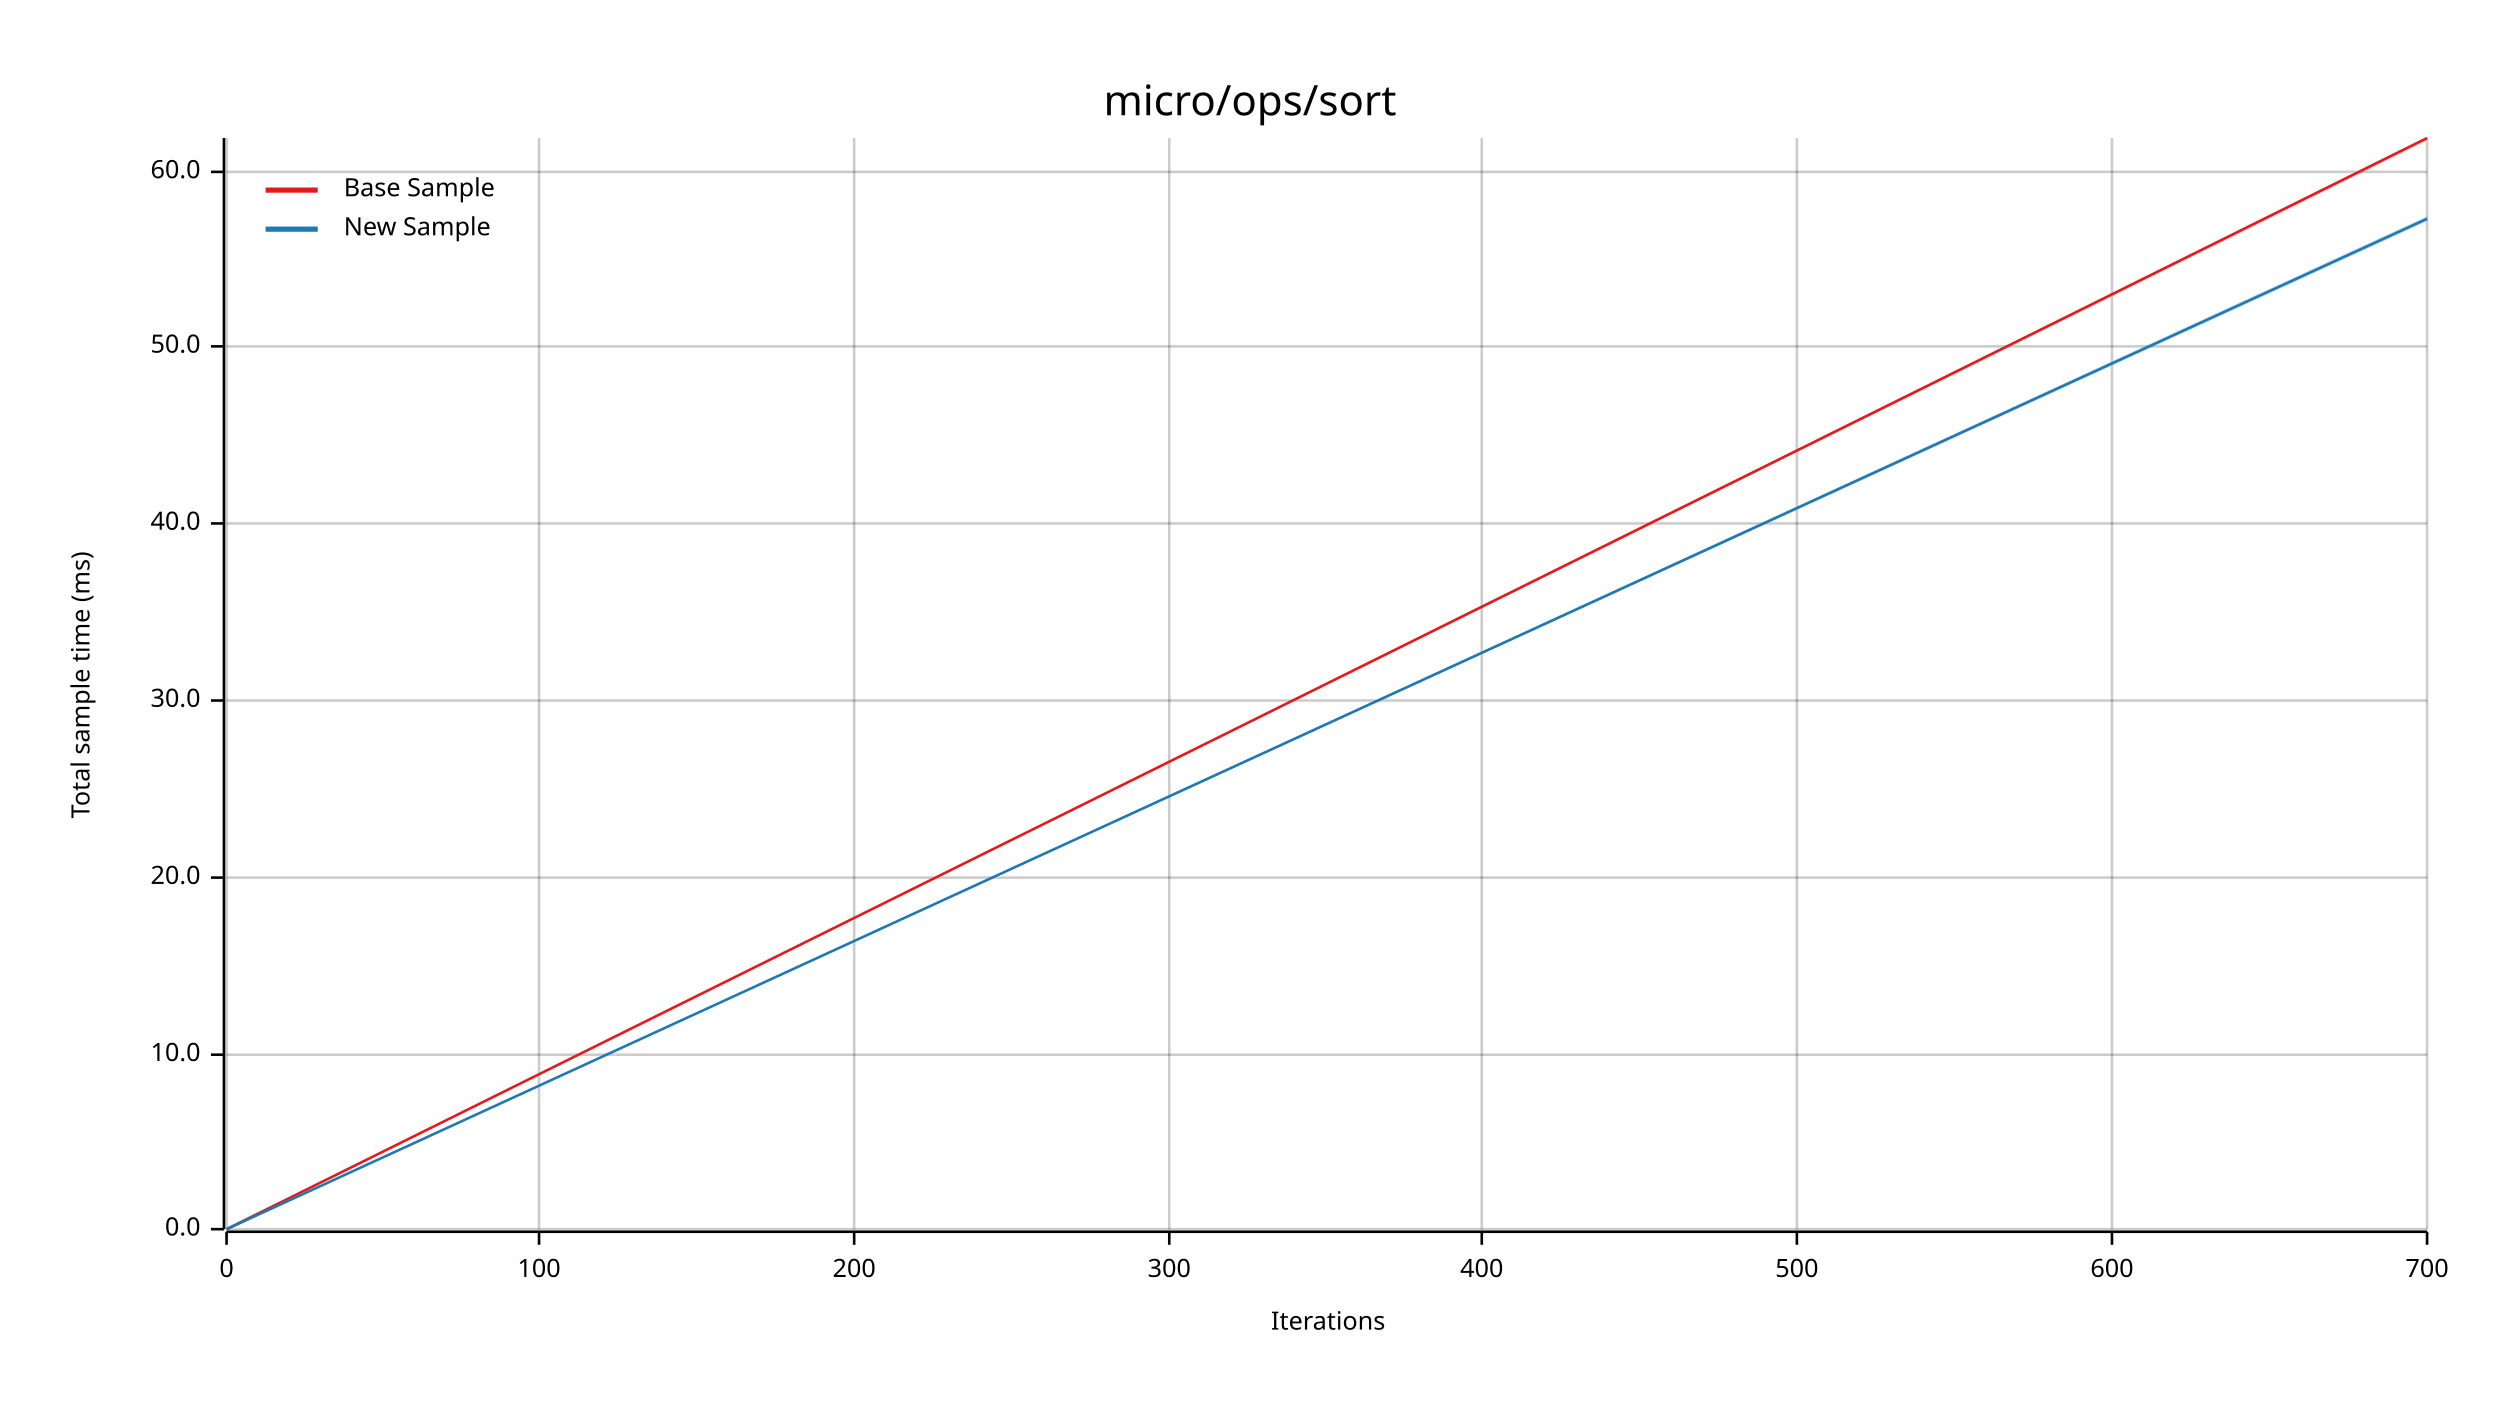
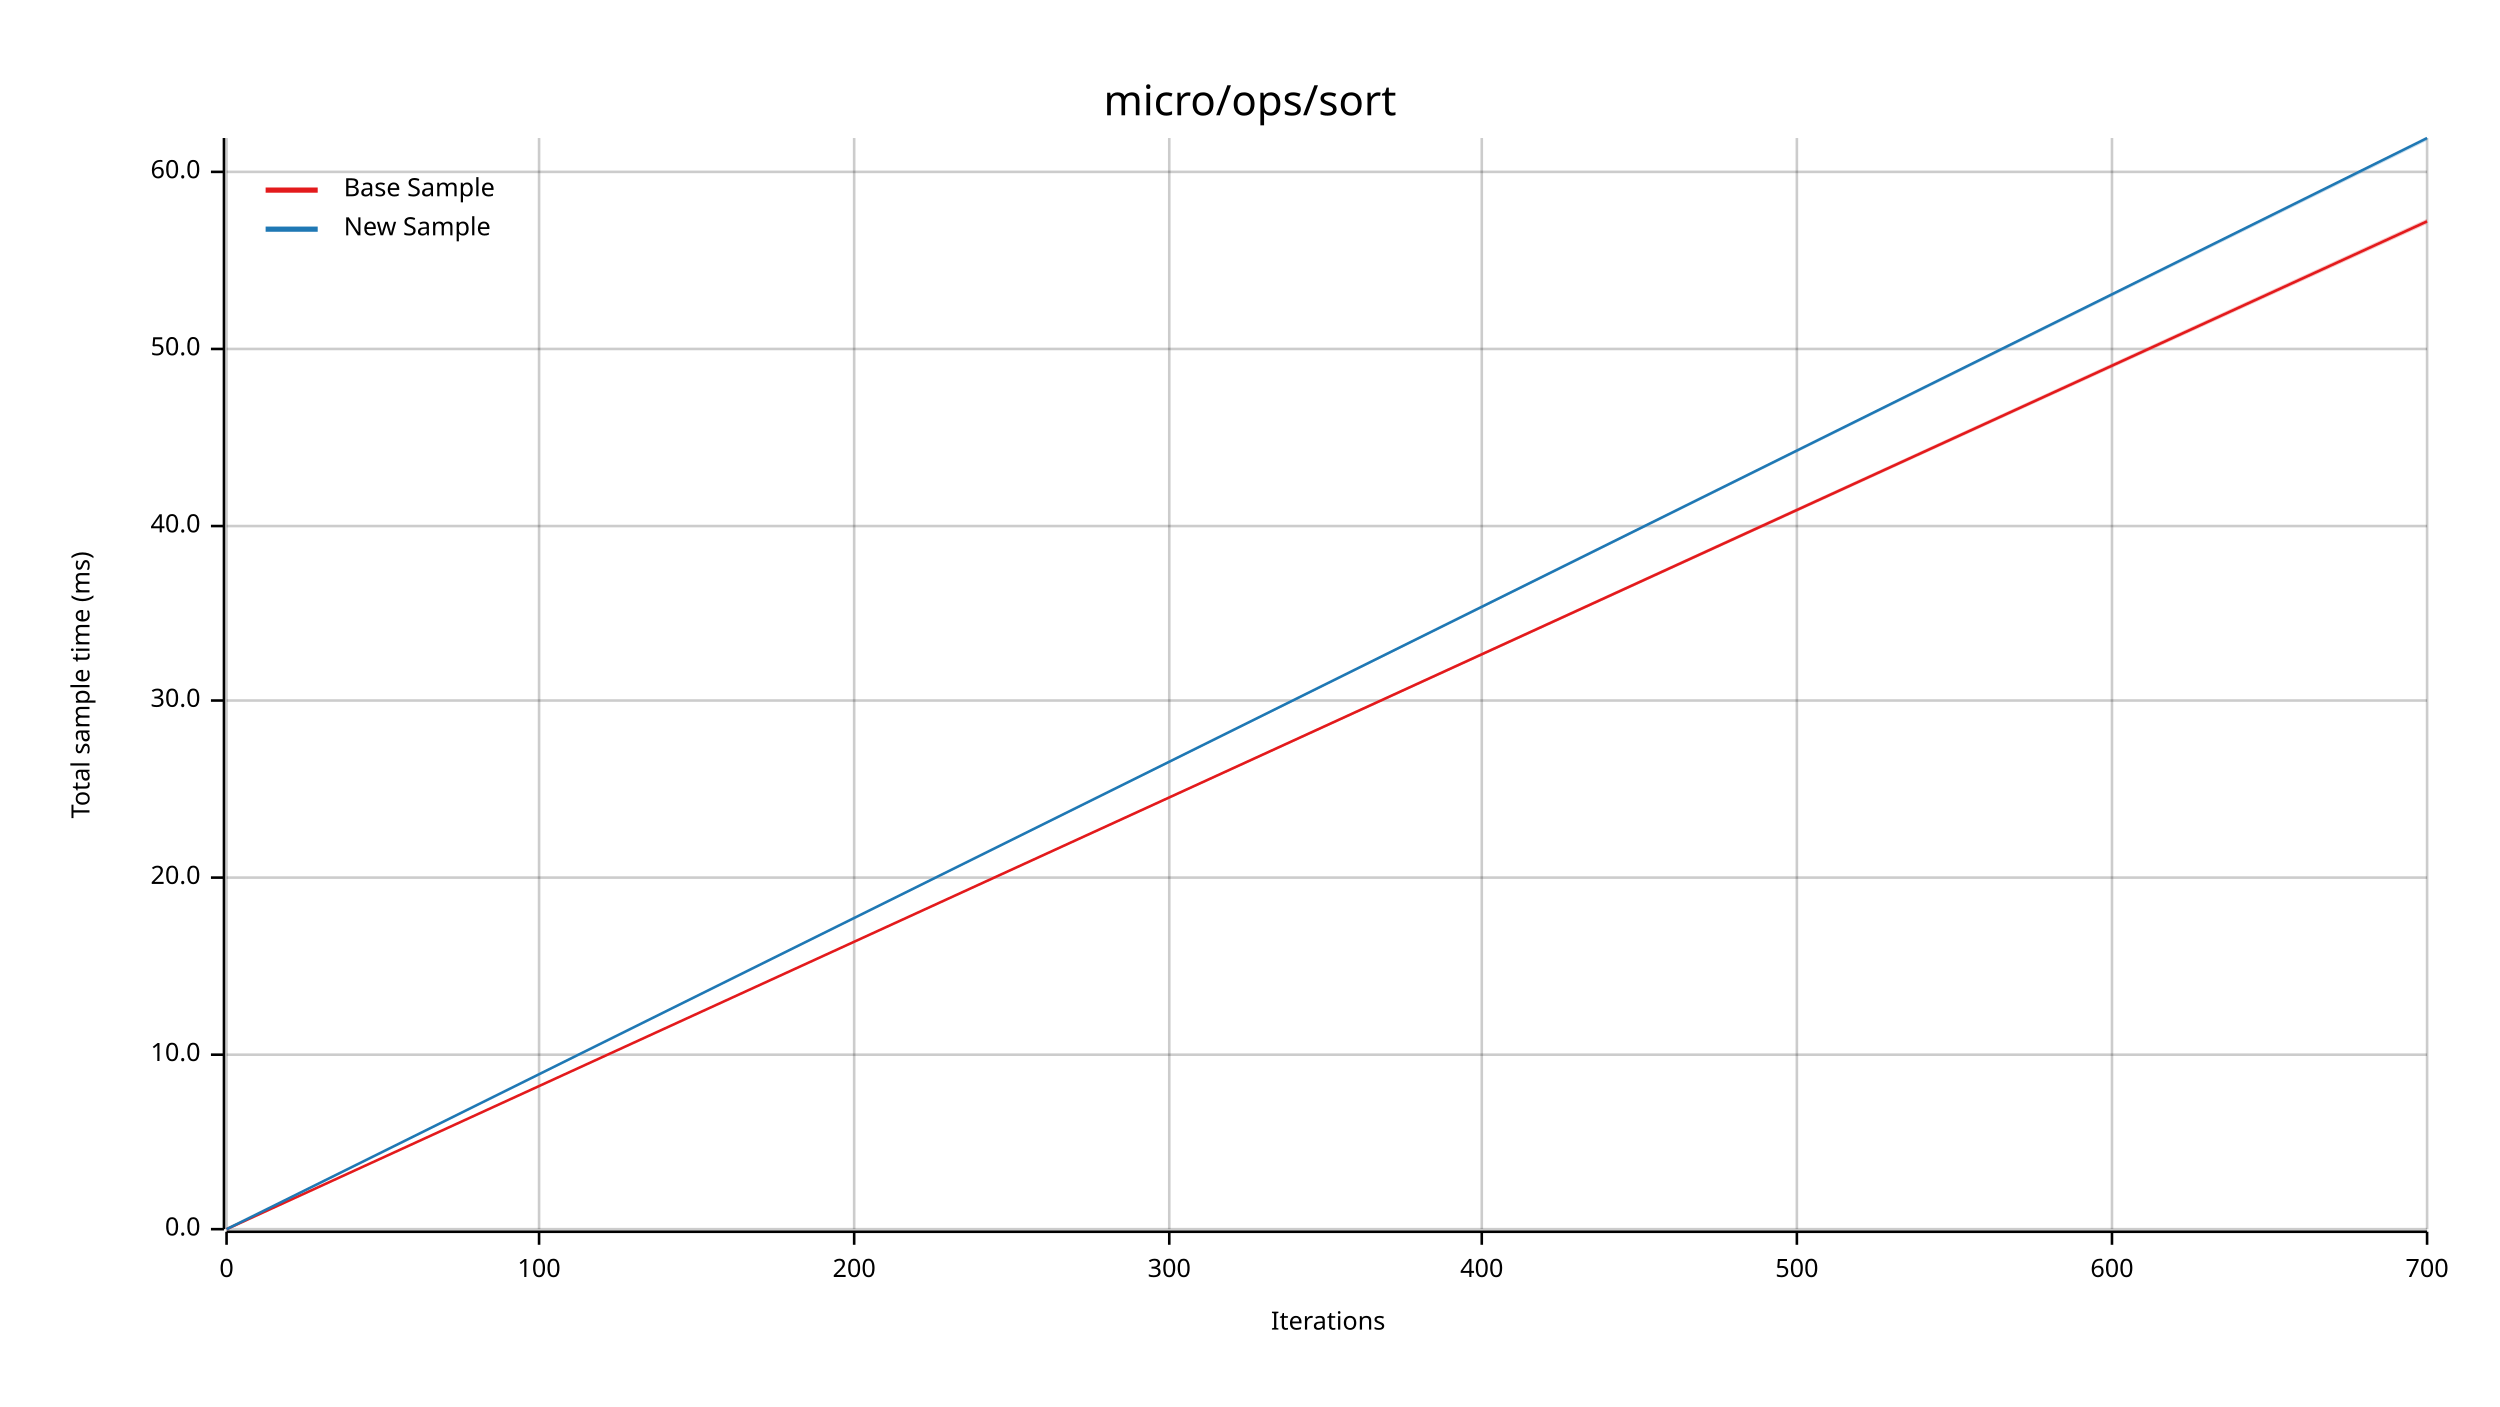
<svg xmlns="http://www.w3.org/2000/svg" width="960" height="540" viewBox="0 0 960 540">
  <text x="480" y="32" dy="0.76em" text-anchor="middle" font-family="sans-serif" font-size="16.129" opacity="1" fill="#000000">
micro/ops/sort
</text>
  <text x="27" y="263" dy="0.76em" text-anchor="middle" font-family="sans-serif" font-size="9.677" opacity="1" fill="#000000" transform="rotate(270, 27, 263)">
Total sample time (ms)
</text>
  <text x="510" y="513" dy="-0.5ex" text-anchor="middle" font-family="sans-serif" font-size="9.677" opacity="1" fill="#000000">
Iterations
</text>
  <line opacity="0.2" stroke="#000000" stroke-width="1" x1="87" y1="472" x2="87" y2="53" />
  <line opacity="0.2" stroke="#000000" stroke-width="1" x1="207" y1="472" x2="207" y2="53" />
  <line opacity="0.2" stroke="#000000" stroke-width="1" x1="328" y1="472" x2="328" y2="53" />
  <line opacity="0.2" stroke="#000000" stroke-width="1" x1="449" y1="472" x2="449" y2="53" />
  <line opacity="0.2" stroke="#000000" stroke-width="1" x1="569" y1="472" x2="569" y2="53" />
  <line opacity="0.2" stroke="#000000" stroke-width="1" x1="690" y1="472" x2="690" y2="53" />
  <line opacity="0.2" stroke="#000000" stroke-width="1" x1="811" y1="472" x2="811" y2="53" />
  <line opacity="0.2" stroke="#000000" stroke-width="1" x1="932" y1="472" x2="932" y2="53" />
  <line opacity="0.2" stroke="#000000" stroke-width="1" x1="87" y1="472" x2="932" y2="472" />
  <line opacity="0.2" stroke="#000000" stroke-width="1" x1="87" y1="405" x2="932" y2="405" />
  <line opacity="0.2" stroke="#000000" stroke-width="1" x1="87" y1="337" x2="932" y2="337" />
  <line opacity="0.2" stroke="#000000" stroke-width="1" x1="87" y1="269" x2="932" y2="269" />
-   <line opacity="0.2" stroke="#000000" stroke-width="1" x1="87" y1="201" x2="932" y2="201" />
-   <line opacity="0.2" stroke="#000000" stroke-width="1" x1="87" y1="133" x2="932" y2="133" />
+   <line opacity="0.2" stroke="#000000" stroke-width="1" x1="87" y1="202" x2="932" y2="202" />
+   <line opacity="0.2" stroke="#000000" stroke-width="1" x1="87" y1="134" x2="932" y2="134" />
  <line opacity="0.2" stroke="#000000" stroke-width="1" x1="87" y1="66" x2="932" y2="66" />
  <polyline fill="none" opacity="1" stroke="#000000" stroke-width="1" points="86,53 86,472 " />
  <text x="77" y="472" dy="0.5ex" text-anchor="end" font-family="sans-serif" font-size="9.677" opacity="1" fill="#000000">
0.0
</text>
  <polyline fill="none" opacity="1" stroke="#000000" stroke-width="1" points="81,472 86,472 " />
  <text x="77" y="405" dy="0.5ex" text-anchor="end" font-family="sans-serif" font-size="9.677" opacity="1" fill="#000000">
10.0
</text>
  <polyline fill="none" opacity="1" stroke="#000000" stroke-width="1" points="81,405 86,405 " />
  <text x="77" y="337" dy="0.5ex" text-anchor="end" font-family="sans-serif" font-size="9.677" opacity="1" fill="#000000">
20.0
</text>
  <polyline fill="none" opacity="1" stroke="#000000" stroke-width="1" points="81,337 86,337 " />
  <text x="77" y="269" dy="0.5ex" text-anchor="end" font-family="sans-serif" font-size="9.677" opacity="1" fill="#000000">
30.0
</text>
  <polyline fill="none" opacity="1" stroke="#000000" stroke-width="1" points="81,269 86,269 " />
-   <text x="77" y="201" dy="0.5ex" text-anchor="end" font-family="sans-serif" font-size="9.677" opacity="1" fill="#000000">
+   <text x="77" y="202" dy="0.5ex" text-anchor="end" font-family="sans-serif" font-size="9.677" opacity="1" fill="#000000">
40.0
</text>
-   <polyline fill="none" opacity="1" stroke="#000000" stroke-width="1" points="81,201 86,201 " />
-   <text x="77" y="133" dy="0.5ex" text-anchor="end" font-family="sans-serif" font-size="9.677" opacity="1" fill="#000000">
+   <polyline fill="none" opacity="1" stroke="#000000" stroke-width="1" points="81,202 86,202 " />
+   <text x="77" y="134" dy="0.5ex" text-anchor="end" font-family="sans-serif" font-size="9.677" opacity="1" fill="#000000">
50.0
</text>
-   <polyline fill="none" opacity="1" stroke="#000000" stroke-width="1" points="81,133 86,133 " />
+   <polyline fill="none" opacity="1" stroke="#000000" stroke-width="1" points="81,134 86,134 " />
  <text x="77" y="66" dy="0.5ex" text-anchor="end" font-family="sans-serif" font-size="9.677" opacity="1" fill="#000000">
60.0
</text>
  <polyline fill="none" opacity="1" stroke="#000000" stroke-width="1" points="81,66 86,66 " />
  <polyline fill="none" opacity="1" stroke="#000000" stroke-width="1" points="87,473 932,473 " />
  <text x="87" y="483" dy="0.76em" text-anchor="middle" font-family="sans-serif" font-size="9.677" opacity="1" fill="#000000">
0
</text>
  <polyline fill="none" opacity="1" stroke="#000000" stroke-width="1" points="87,473 87,478 " />
  <text x="207" y="483" dy="0.76em" text-anchor="middle" font-family="sans-serif" font-size="9.677" opacity="1" fill="#000000">
100
</text>
  <polyline fill="none" opacity="1" stroke="#000000" stroke-width="1" points="207,473 207,478 " />
  <text x="328" y="483" dy="0.76em" text-anchor="middle" font-family="sans-serif" font-size="9.677" opacity="1" fill="#000000">
200
</text>
  <polyline fill="none" opacity="1" stroke="#000000" stroke-width="1" points="328,473 328,478 " />
  <text x="449" y="483" dy="0.76em" text-anchor="middle" font-family="sans-serif" font-size="9.677" opacity="1" fill="#000000">
300
</text>
  <polyline fill="none" opacity="1" stroke="#000000" stroke-width="1" points="449,473 449,478 " />
  <text x="569" y="483" dy="0.76em" text-anchor="middle" font-family="sans-serif" font-size="9.677" opacity="1" fill="#000000">
400
</text>
  <polyline fill="none" opacity="1" stroke="#000000" stroke-width="1" points="569,473 569,478 " />
  <text x="690" y="483" dy="0.76em" text-anchor="middle" font-family="sans-serif" font-size="9.677" opacity="1" fill="#000000">
500
</text>
  <polyline fill="none" opacity="1" stroke="#000000" stroke-width="1" points="690,473 690,478 " />
  <text x="811" y="483" dy="0.76em" text-anchor="middle" font-family="sans-serif" font-size="9.677" opacity="1" fill="#000000">
600
</text>
  <polyline fill="none" opacity="1" stroke="#000000" stroke-width="1" points="811,473 811,478 " />
  <text x="932" y="483" dy="0.76em" text-anchor="middle" font-family="sans-serif" font-size="9.677" opacity="1" fill="#000000">
700
</text>
  <polyline fill="none" opacity="1" stroke="#000000" stroke-width="1" points="932,473 932,478 " />
-   <polyline fill="none" opacity="1" stroke="#E31A1C" stroke-width="1" points="87,472 932,53 " />
-   <polygon opacity="0.25" fill="#E31A1C" points="87,472 932,54 932,53 " />
-   <polyline fill="none" opacity="1" stroke="#1F78B4" stroke-width="1" points="87,472 932,84 " />
-   <polygon opacity="0.25" fill="#1F78B4" points="87,472 932,85 932,83 " />
+   <polyline fill="none" opacity="1" stroke="#E31A1C" stroke-width="1" points="87,472 932,85 " />
+   <polygon opacity="0.25" fill="#E31A1C" points="87,472 932,86 932,84 " />
+   <polyline fill="none" opacity="1" stroke="#1F78B4" stroke-width="1" points="87,472 932,53 " />
+   <polygon opacity="0.25" fill="#1F78B4" points="87,472 932,54 932,53 " />
  <text x="132" y="68" dy="0.76em" text-anchor="start" font-family="sans-serif" font-size="9.677" opacity="1" fill="#000000">
Base Sample
</text>
  <text x="132" y="83" dy="0.76em" text-anchor="start" font-family="sans-serif" font-size="9.677" opacity="1" fill="#000000">
New Sample
</text>
  <polyline fill="none" opacity="1" stroke="#E31A1C" stroke-width="2" points="102,73 122,73 " />
  <polyline fill="none" opacity="1" stroke="#1F78B4" stroke-width="2" points="102,88 122,88 " />
</svg>
